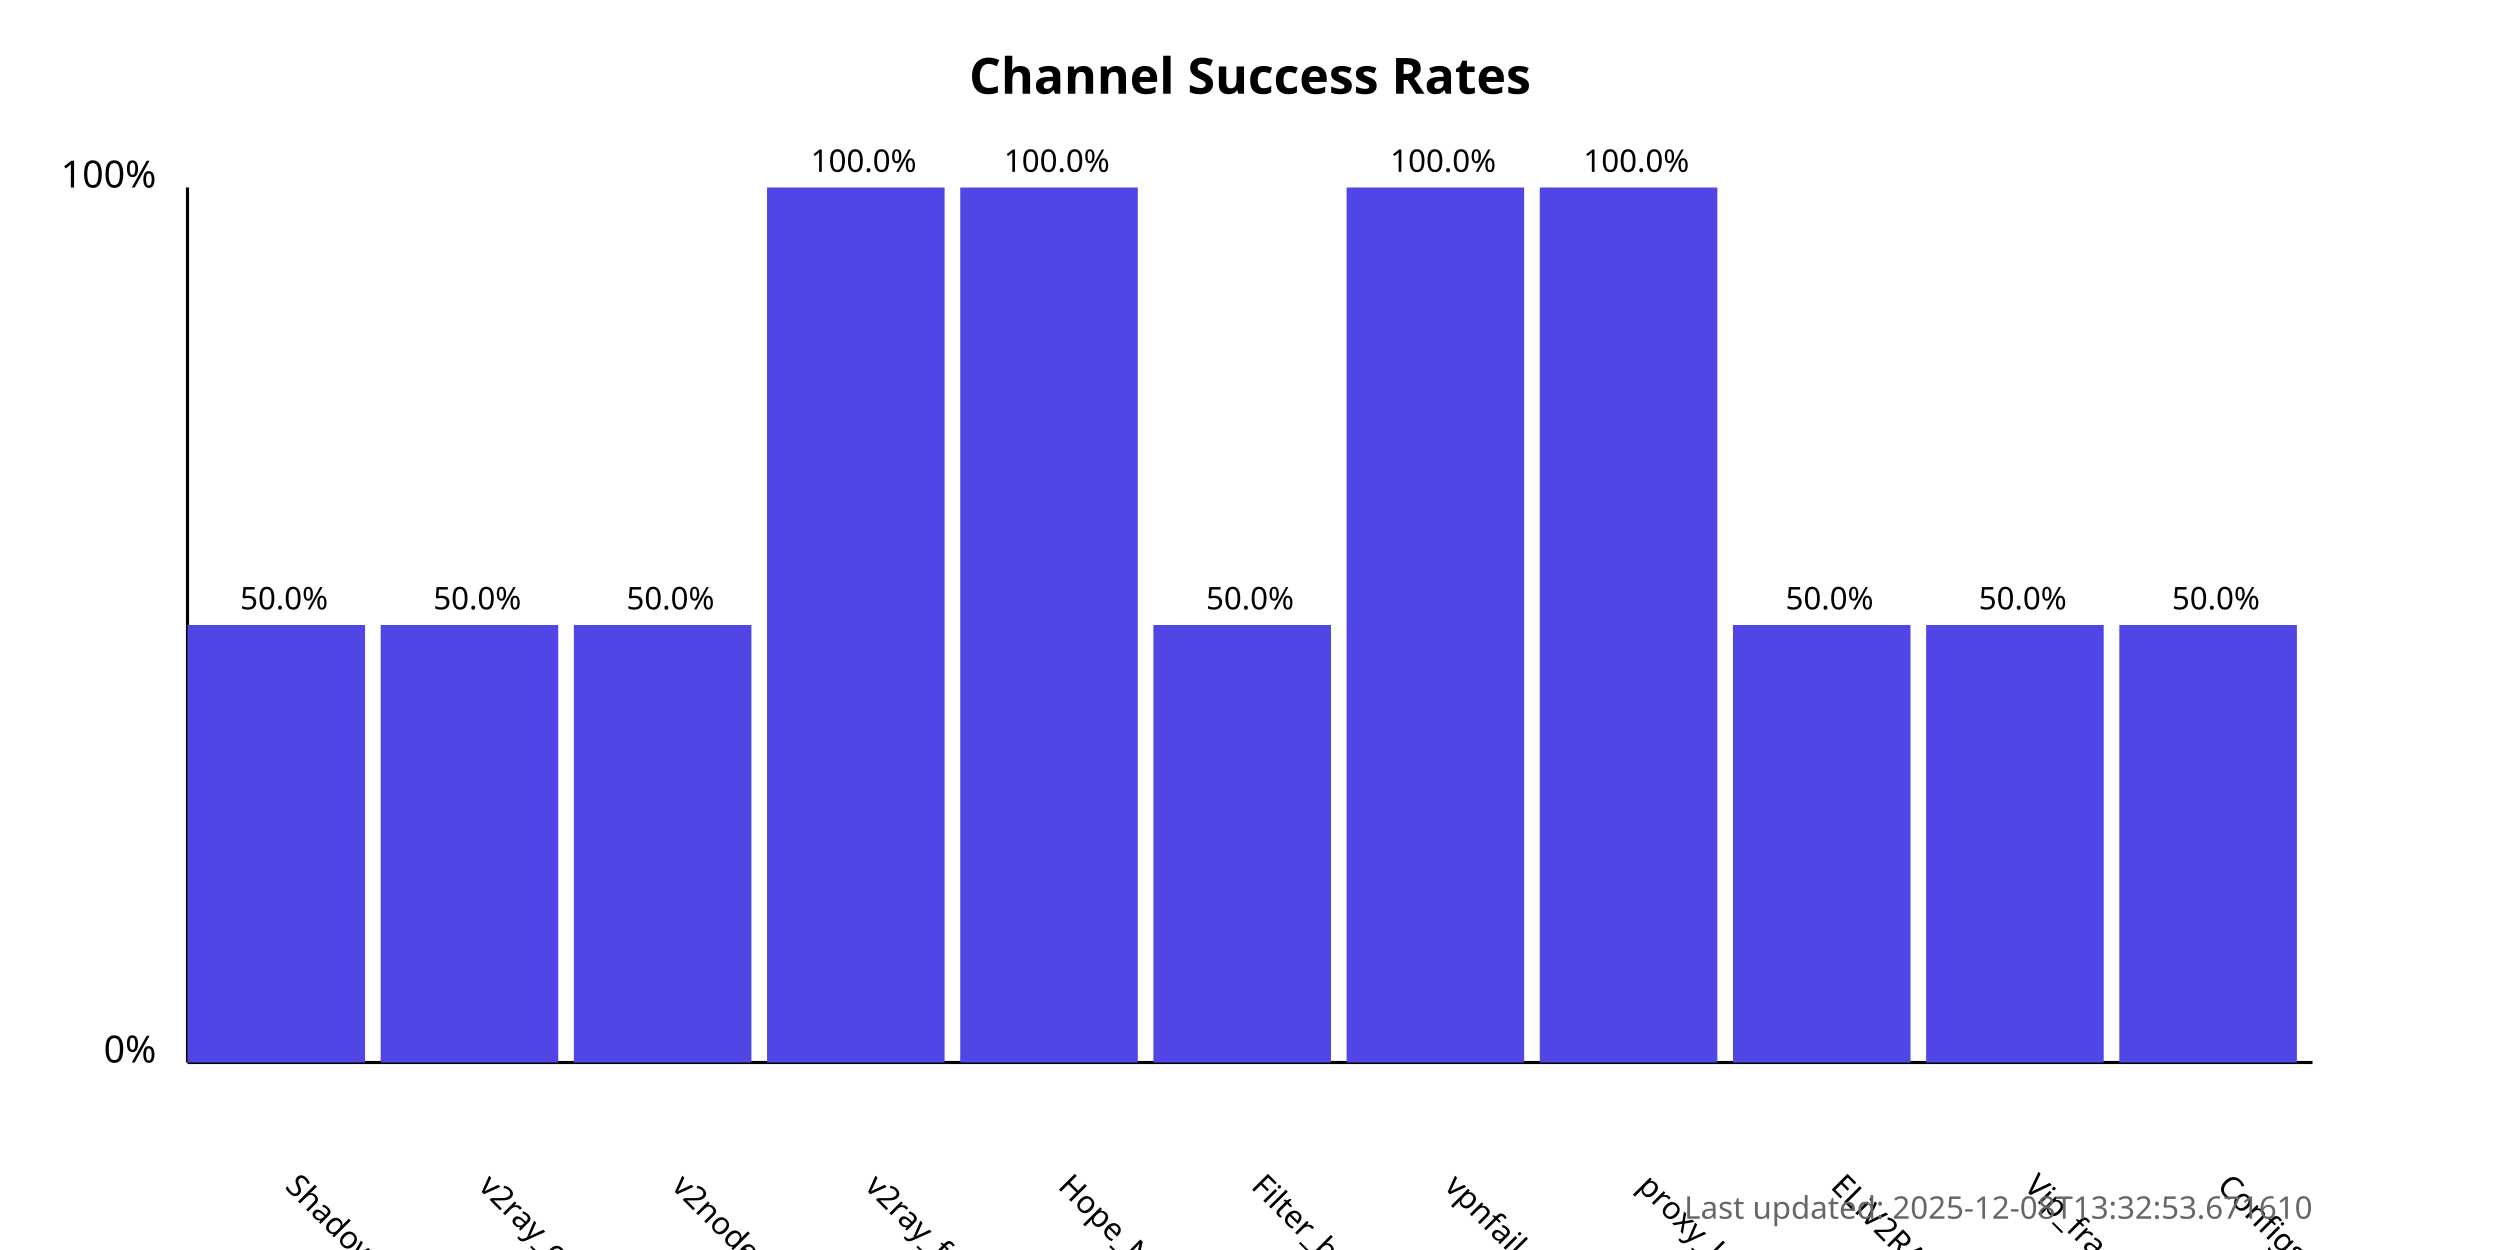
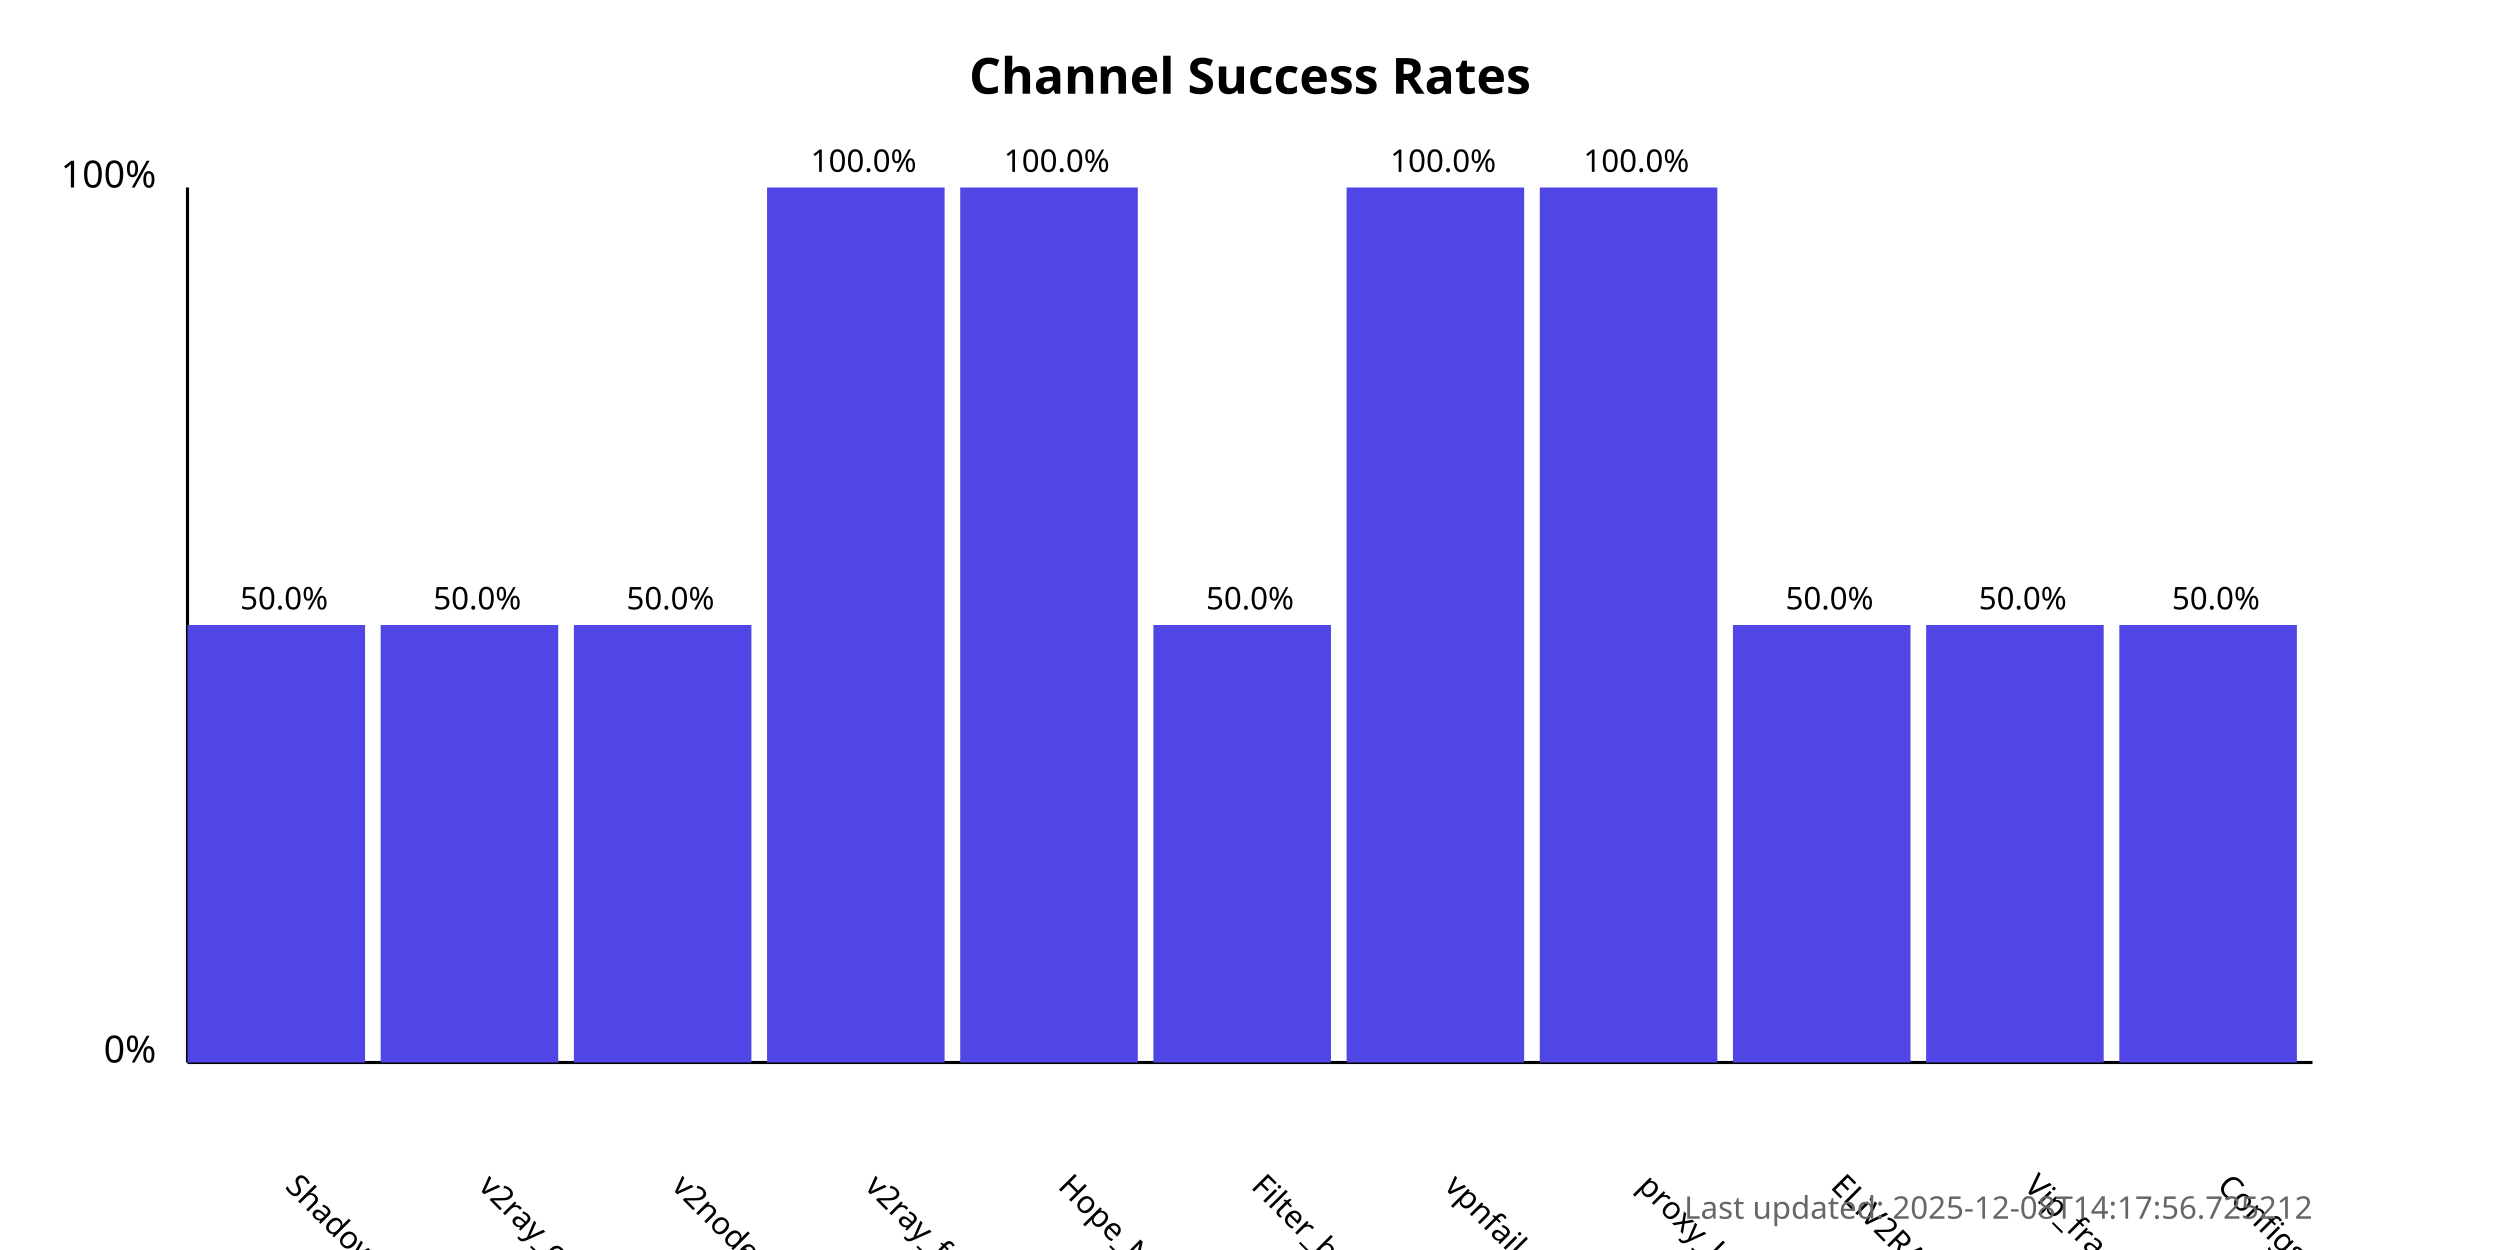
<svg xmlns="http://www.w3.org/2000/svg" width="800" height="400">
  <style>
            .chart-title { font: bold 16px sans-serif; }
            .axis-label { font: 12px sans-serif; }
            .tick-label { font: 10px sans-serif; }
            .bar { fill: #4f46e5; }
            .bar:hover { fill: #6366f1; }
            .timestamp { font: 10px sans-serif; fill: #666; }
        </style>
  <text x="400.0" y="30" text-anchor="middle" class="chart-title">
            Channel Success Rates
        </text>
  <line x1="60" y1="340" x2="60" y2="60" stroke="black" stroke-width="1" />
  <line x1="60" y1="340" x2="740" y2="340" stroke="black" stroke-width="1" />
  <text x="50" y="340" text-anchor="end" class="axis-label">0%</text>
  <text x="50" y="60" text-anchor="end" class="axis-label">100%</text>
  <g>
    <rect x="60" y="200.0" width="56.818" height="140.0" class="bar" />
    <text x="90.909" y="380" transform="rotate(45, 90.90909, 380)" text-anchor="start" class="tick-label">
                ShadowProxy66
            </text>
    <text x="90.909" y="195.0" text-anchor="middle" class="tick-label">
                50.0%
            </text>
  </g>
  <g>
    <rect x="121.818" y="200.0" width="56.818" height="140.0" class="bar" />
    <text x="152.727" y="380" transform="rotate(45, 152.7273, 380)" text-anchor="start" class="tick-label">
                v2ray_configs_pool
            </text>
    <text x="152.727" y="195.0" text-anchor="middle" class="tick-label">
                50.0%
            </text>
  </g>
  <g>
    <rect x="183.636" y="200.0" width="56.818" height="140.0" class="bar" />
    <text x="214.545" y="380" transform="rotate(45, 214.5455, 380)" text-anchor="start" class="tick-label">
                v2nodes
            </text>
    <text x="214.545" y="195.0" text-anchor="middle" class="tick-label">
                50.0%
            </text>
  </g>
  <g>
    <rect x="245.455" y="60.0" width="56.818" height="280.0" class="bar" />
    <text x="276.364" y="380" transform="rotate(45, 276.3636, 380)" text-anchor="start" class="tick-label">
                v2ray_free_conf
            </text>
    <text x="276.364" y="55.0" text-anchor="middle" class="tick-label">
                100.0%
            </text>
  </g>
  <g>
    <rect x="307.273" y="60.0" width="56.818" height="280.0" class="bar" />
    <text x="338.182" y="380" transform="rotate(45, 338.1818, 380)" text-anchor="start" class="tick-label">
                Hope_Net
            </text>
    <text x="338.182" y="55.0" text-anchor="middle" class="tick-label">
                100.0%
            </text>
  </g>
  <g>
    <rect x="369.091" y="200.0" width="56.818" height="140.0" class="bar" />
    <text x="400.0" y="380" transform="rotate(45, 400.0, 380)" text-anchor="start" class="tick-label">
                Filter_breaker
            </text>
    <text x="400.0" y="195.0" text-anchor="middle" class="tick-label">
                50.0%
            </text>
  </g>
  <g>
    <rect x="430.909" y="60.0" width="56.818" height="280.0" class="bar" />
    <text x="461.818" y="380" transform="rotate(45, 461.8182, 380)" text-anchor="start" class="tick-label">
                vpnfail_vless
            </text>
    <text x="461.818" y="55.0" text-anchor="middle" class="tick-label">
                100.0%
            </text>
  </g>
  <g>
    <rect x="492.727" y="60.0" width="56.818" height="280.0" class="bar" />
    <text x="523.636" y="380" transform="rotate(45, 523.6364, 380)" text-anchor="start" class="tick-label">
                proxy_kafee
            </text>
    <text x="523.636" y="55.0" text-anchor="middle" class="tick-label">
                100.0%
            </text>
  </g>
  <g>
    <rect x="554.545" y="200.0" width="56.818" height="140.0" class="bar" />
    <text x="585.455" y="380" transform="rotate(45, 585.4545, 380)" text-anchor="start" class="tick-label">
                ELiV2RAY
            </text>
    <text x="585.455" y="195.0" text-anchor="middle" class="tick-label">
                50.0%
            </text>
  </g>
  <g>
    <rect x="616.364" y="200.0" width="56.818" height="140.0" class="bar" />
    <text x="647.273" y="380" transform="rotate(45, 647.2727, 380)" text-anchor="start" class="tick-label">
                Vip_fragment_v2ray
            </text>
    <text x="647.273" y="195.0" text-anchor="middle" class="tick-label">
                50.0%
            </text>
  </g>
  <g>
    <rect x="678.182" y="200.0" width="56.818" height="140.0" class="bar" />
    <text x="709.091" y="380" transform="rotate(45, 709.0909, 380)" text-anchor="start" class="tick-label">
                ConfigsHubPlus
            </text>
    <text x="709.091" y="195.0" text-anchor="middle" class="tick-label">
                50.0%
            </text>
  </g>
  <text x="740" y="390" text-anchor="end" class="timestamp">
-             Last updated: 2025-12-08T13:32:53.671610
+             Last updated: 2025-12-08T14:17:56.725212
        </text>
</svg>
